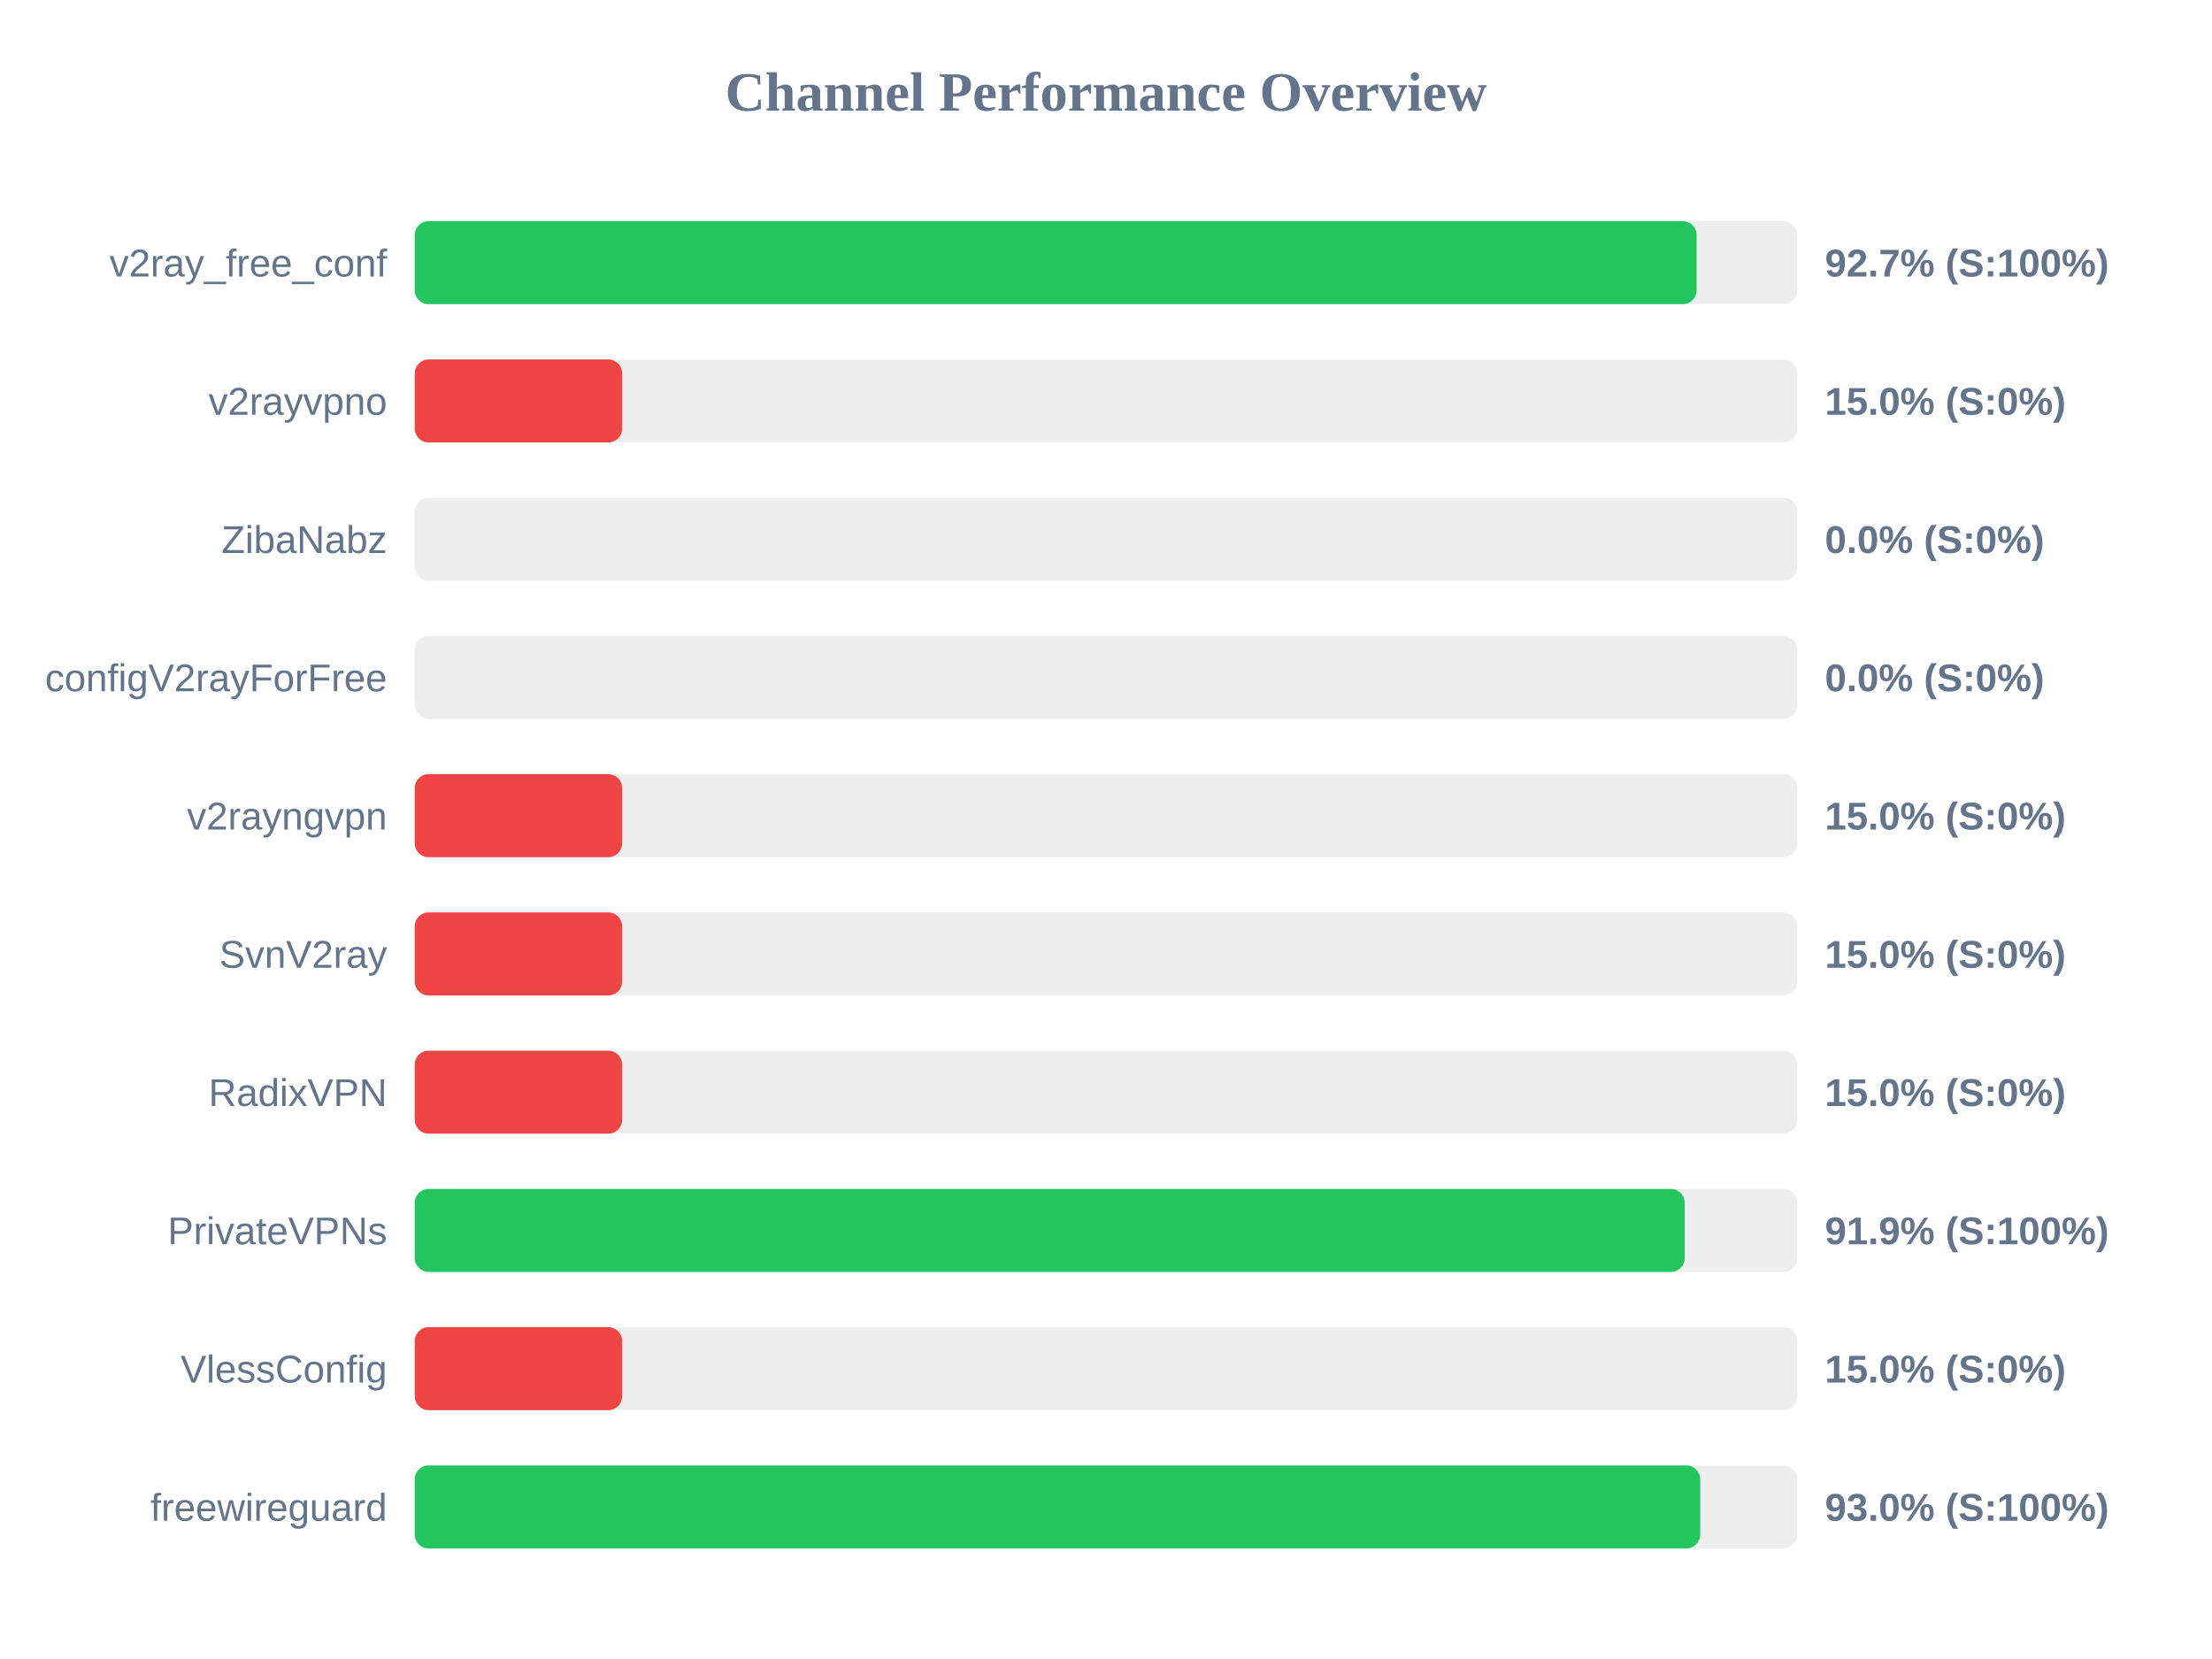
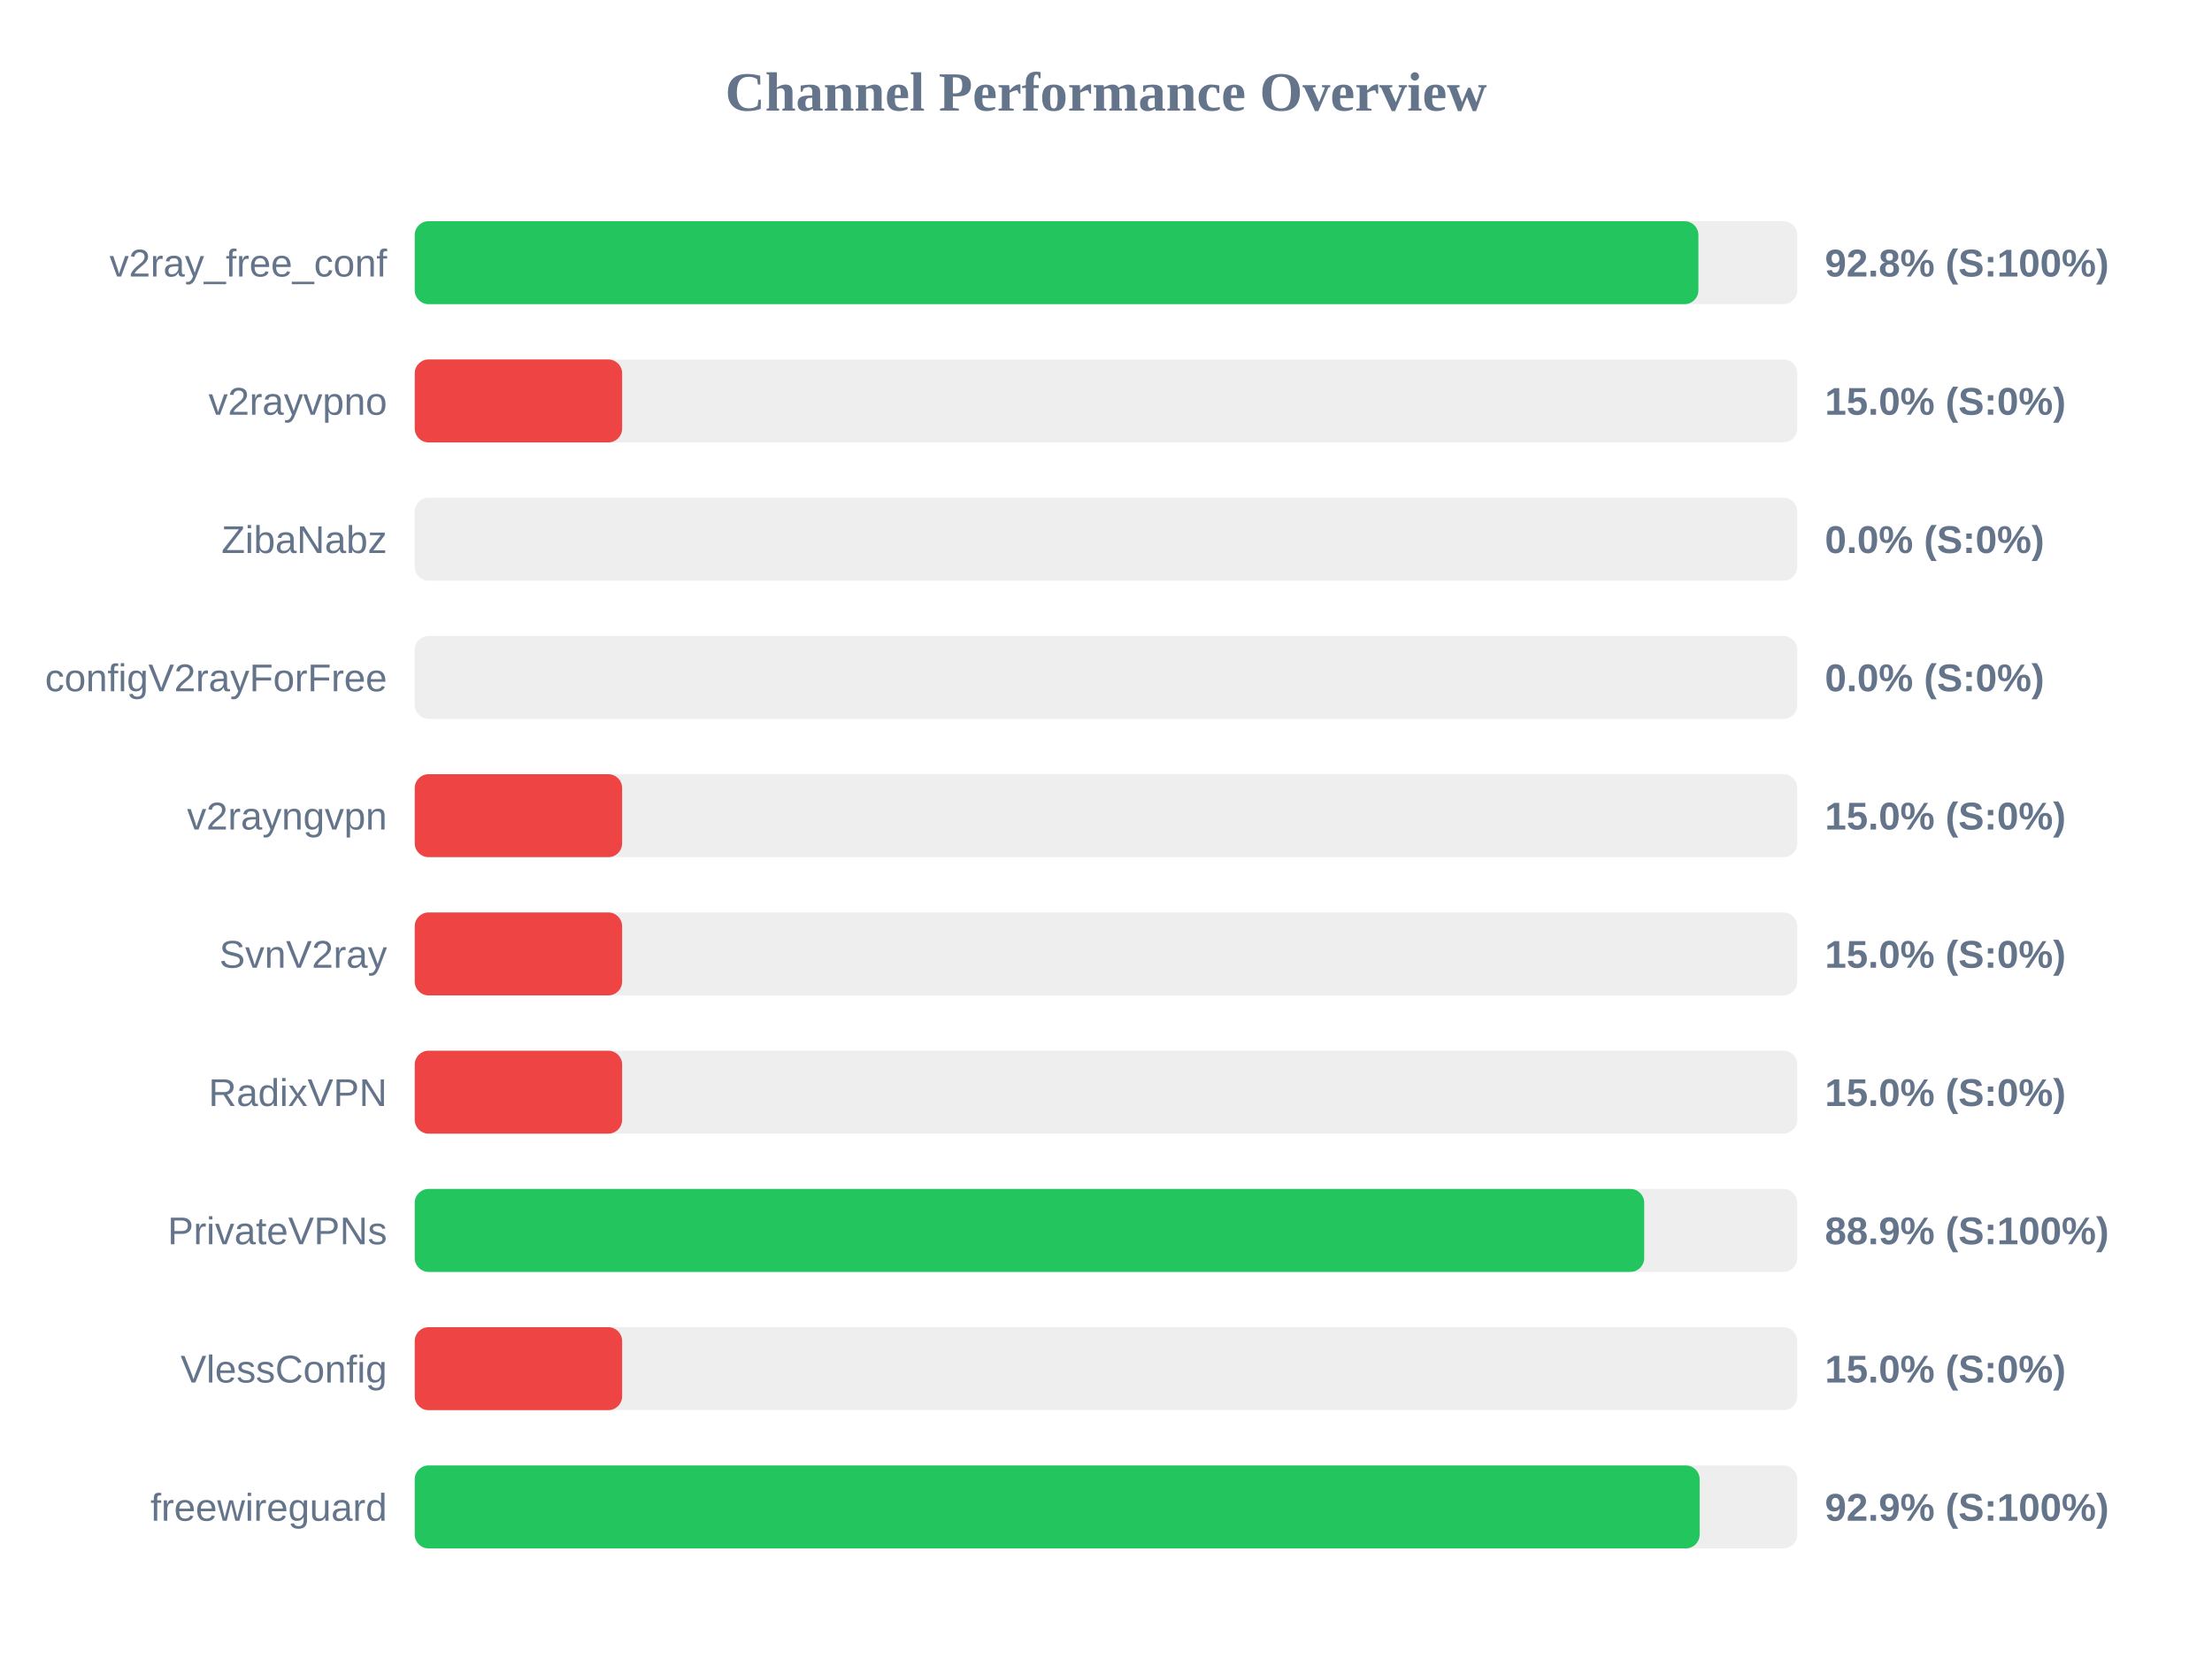
<svg xmlns="http://www.w3.org/2000/svg" width="800" height="600" version="1.1">
  <style>
        .row { font: 14px Arial; fill: #64748b; }
        .score { font: bold 14px Arial; fill: #64748b; }
    </style>
  <text x="400" y="40" text-anchor="middle" font-size="20px" font-weight="bold" fill="#64748b">Channel Performance Overview</text>
  <rect x="150" y="80" width="500" height="30" fill="#eee" rx="5" />
-   <rect x="150" y="80" width="463.6" height="30" fill="#22c55e" rx="5" />
+   <rect x="150" y="80" width="464.25" height="30" fill="#22c55e" rx="5" />
  <text x="140" y="100" text-anchor="end" class="row">v2ray_free_conf</text>
-   <text x="660" y="100" text-anchor="start" class="score">92.7% (S:100%)</text>
+   <text x="660" y="100" text-anchor="start" class="score">92.8% (S:100%)</text>
  <rect x="150" y="130" width="500" height="30" fill="#eee" rx="5" />
  <rect x="150" y="130" width="75.0" height="30" fill="#ef4444" rx="5" />
  <text x="140" y="150" text-anchor="end" class="row">v2rayvpno</text>
  <text x="660" y="150" text-anchor="start" class="score">15.0% (S:0%)</text>
  <rect x="150" y="180" width="500" height="30" fill="#eee" rx="5" />
  <rect x="150" y="180" width="0.0" height="30" fill="#ef4444" rx="5" />
  <text x="140" y="200" text-anchor="end" class="row">ZibaNabz</text>
  <text x="660" y="200" text-anchor="start" class="score">0.0% (S:0%)</text>
  <rect x="150" y="230" width="500" height="30" fill="#eee" rx="5" />
  <rect x="150" y="230" width="0.0" height="30" fill="#ef4444" rx="5" />
  <text x="140" y="250" text-anchor="end" class="row">configV2rayForFree</text>
  <text x="660" y="250" text-anchor="start" class="score">0.0% (S:0%)</text>
  <rect x="150" y="280" width="500" height="30" fill="#eee" rx="5" />
  <rect x="150" y="280" width="75.0" height="30" fill="#ef4444" rx="5" />
  <text x="140" y="300" text-anchor="end" class="row">v2rayngvpn</text>
  <text x="660" y="300" text-anchor="start" class="score">15.0% (S:0%)</text>
  <rect x="150" y="330" width="500" height="30" fill="#eee" rx="5" />
  <rect x="150" y="330" width="75.0" height="30" fill="#ef4444" rx="5" />
  <text x="140" y="350" text-anchor="end" class="row">SvnV2ray</text>
  <text x="660" y="350" text-anchor="start" class="score">15.0% (S:0%)</text>
  <rect x="150" y="380" width="500" height="30" fill="#eee" rx="5" />
  <rect x="150" y="380" width="75.0" height="30" fill="#ef4444" rx="5" />
  <text x="140" y="400" text-anchor="end" class="row">RadixVPN</text>
  <text x="660" y="400" text-anchor="start" class="score">15.0% (S:0%)</text>
  <rect x="150" y="430" width="500" height="30" fill="#eee" rx="5" />
-   <rect x="150" y="430" width="459.3" height="30" fill="#22c55e" rx="5" />
+   <rect x="150" y="430" width="444.65" height="30" fill="#22c55e" rx="5" />
  <text x="140" y="450" text-anchor="end" class="row">PrivateVPNs</text>
-   <text x="660" y="450" text-anchor="start" class="score">91.9% (S:100%)</text>
+   <text x="660" y="450" text-anchor="start" class="score">88.9% (S:100%)</text>
  <rect x="150" y="480" width="500" height="30" fill="#eee" rx="5" />
  <rect x="150" y="480" width="75.0" height="30" fill="#ef4444" rx="5" />
  <text x="140" y="500" text-anchor="end" class="row">VlessConfig</text>
  <text x="660" y="500" text-anchor="start" class="score">15.0% (S:0%)</text>
  <rect x="150" y="530" width="500" height="30" fill="#eee" rx="5" />
-   <rect x="150" y="530" width="464.9" height="30" fill="#22c55e" rx="5" />
+   <rect x="150" y="530" width="464.7" height="30" fill="#22c55e" rx="5" />
  <text x="140" y="550" text-anchor="end" class="row">freewireguard</text>
-   <text x="660" y="550" text-anchor="start" class="score">93.0% (S:100%)</text>
+   <text x="660" y="550" text-anchor="start" class="score">92.9% (S:100%)</text>
</svg>
